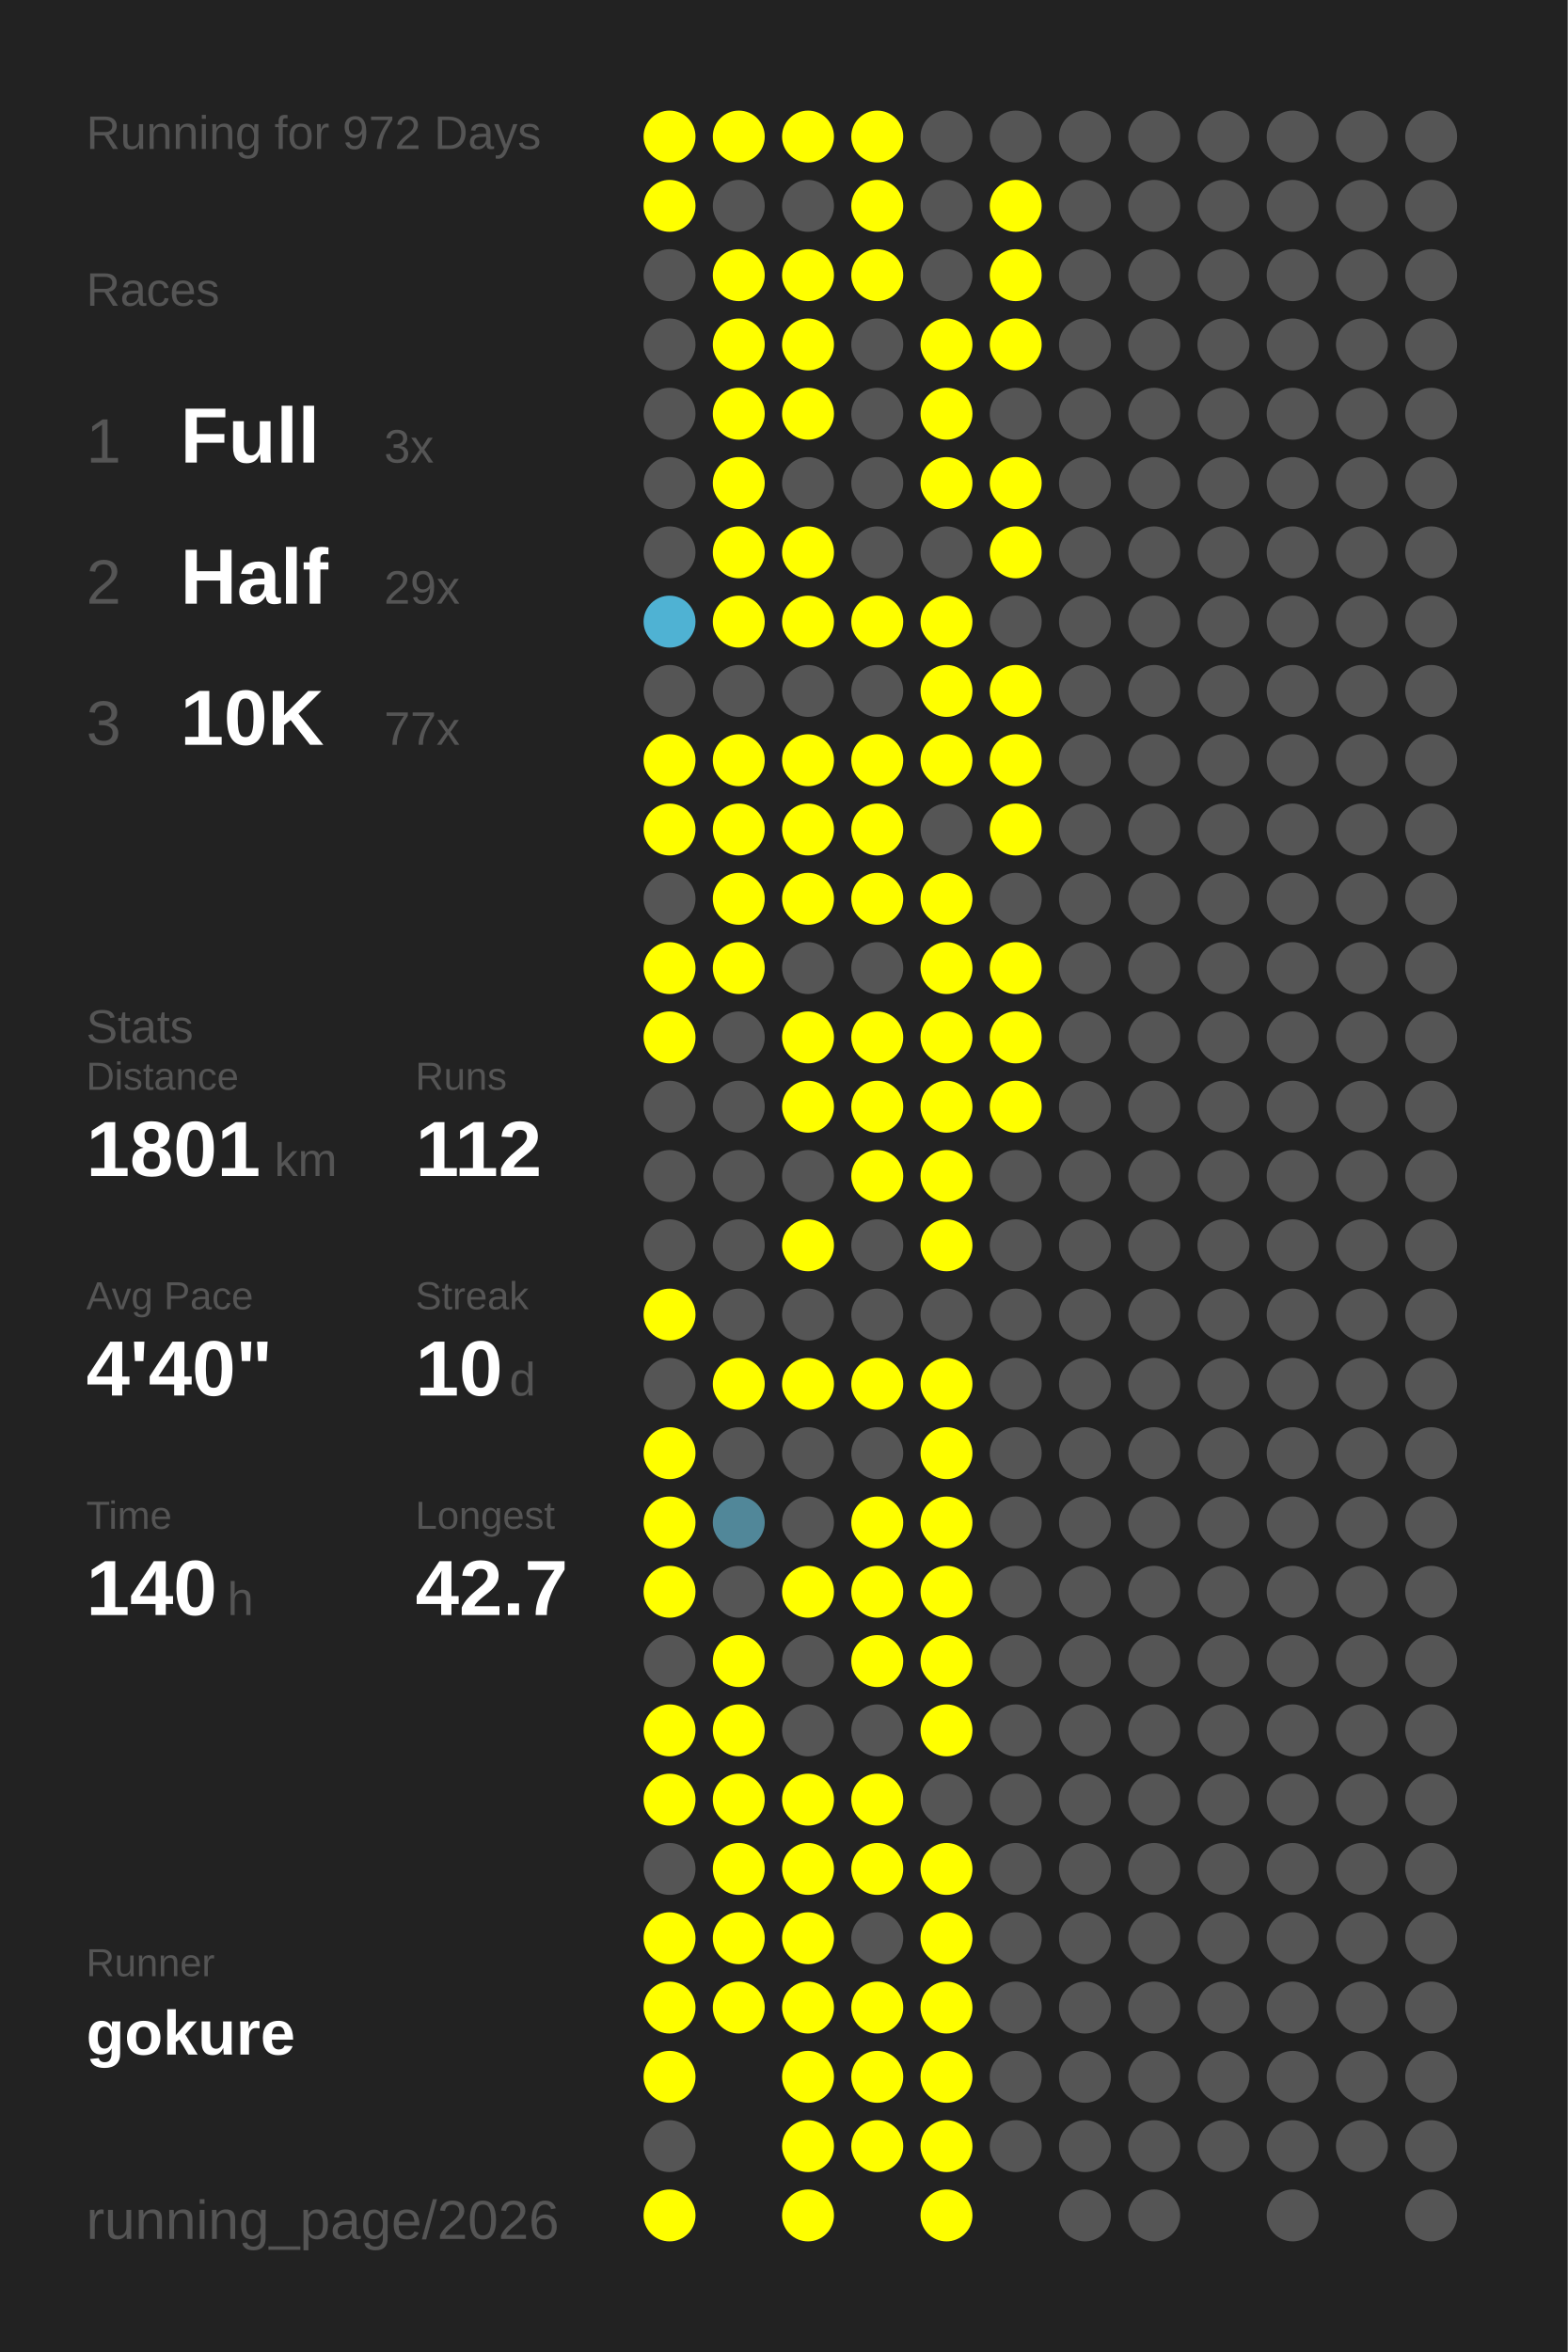
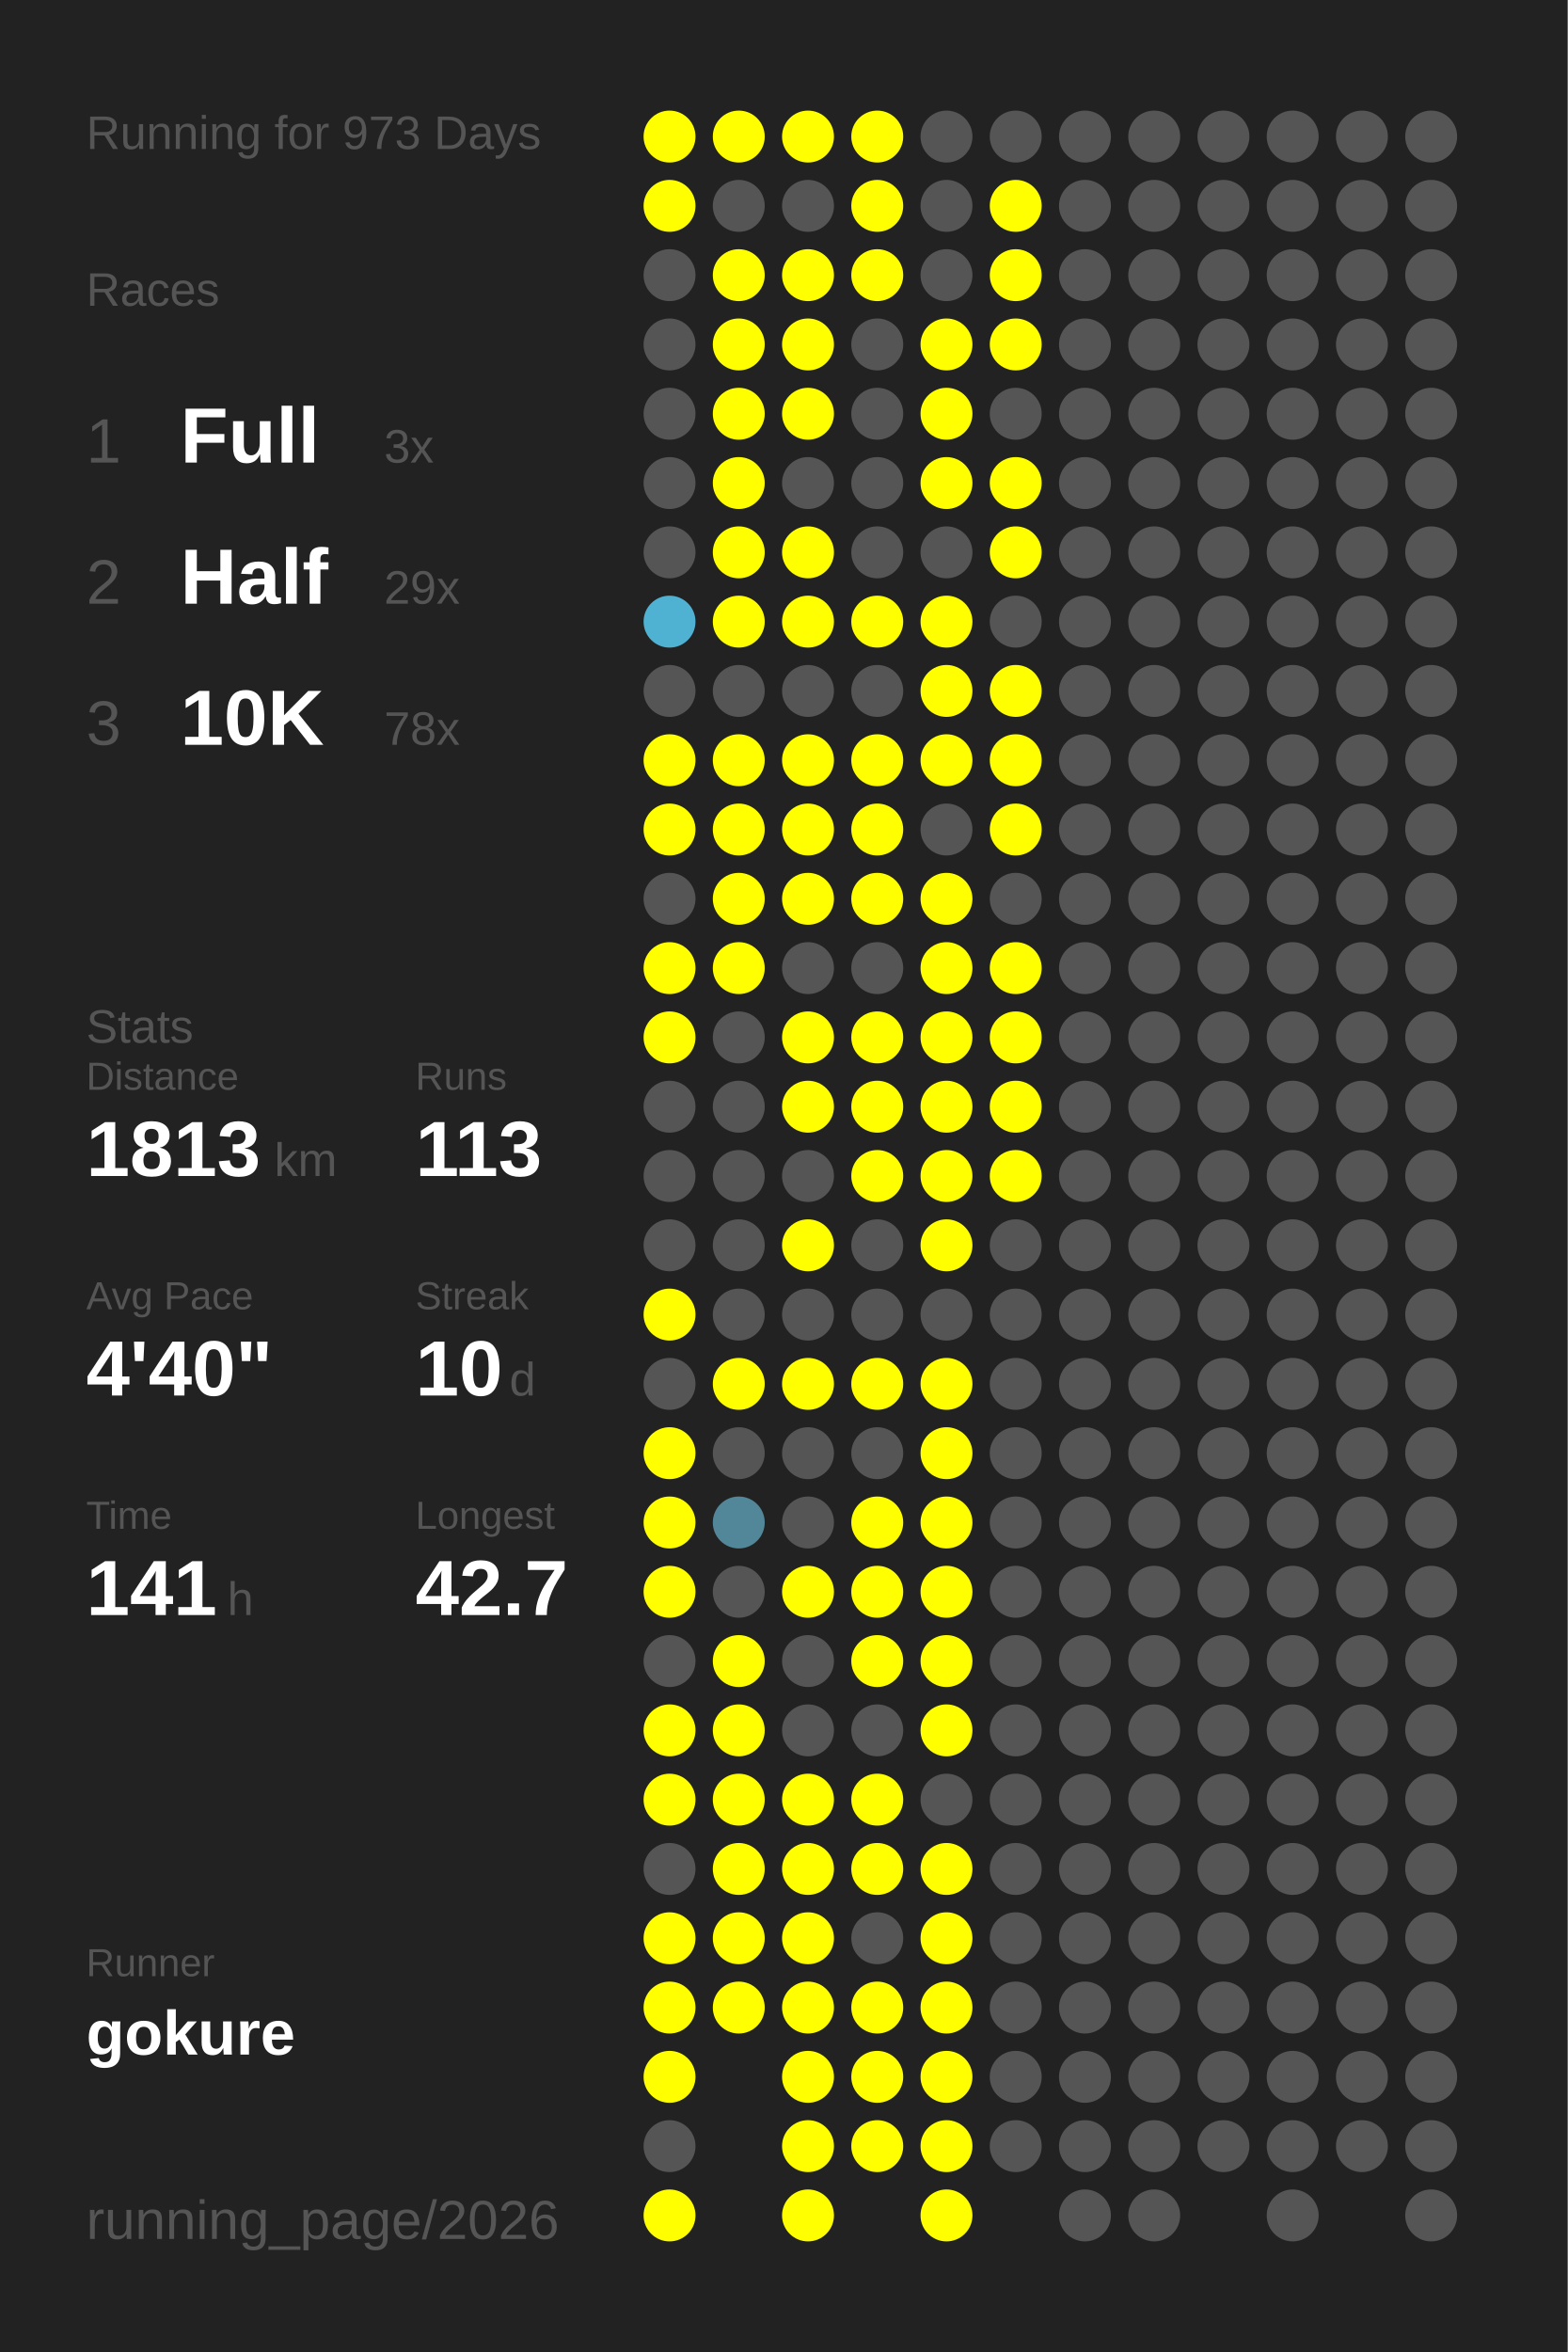
<svg xmlns="http://www.w3.org/2000/svg" baseProfile="full" height="300mm" version="1.1" viewBox="0,0,200,300" width="200mm">
  <defs />
  <rect fill="#222222" height="300" width="200" x="0" y="0" />
-   <text fill="#555555" style="font-size:6px; font-family:Arial;" x="11" y="19">Running for 972 Days</text>
+   <text fill="#555555" style="font-size:6px; font-family:Arial;" x="11" y="19">Running for 973 Days</text>
  <text fill="#555555" style="font-size:6px; font-family:Arial;" x="11" y="39">Races</text>
  <text fill="#555555" style="font-size:8px; font-family:Arial;" x="11" y="59">1</text>
  <text fill="#FFFFFF" style="font-size:10px; font-family:Arial; font-weight:bold;" x="23" y="59">Full</text>
  <text fill="#555555" style="font-size:6px; font-family:Arial;" x="49" y="59">3x</text>
  <text fill="#555555" style="font-size:8px; font-family:Arial;" x="11" y="77">2</text>
  <text fill="#FFFFFF" style="font-size:10px; font-family:Arial; font-weight:bold;" x="23" y="77">Half</text>
  <text fill="#555555" style="font-size:6px; font-family:Arial;" x="49" y="77">29x</text>
  <text fill="#555555" style="font-size:8px; font-family:Arial;" x="11" y="95">3</text>
  <text fill="#FFFFFF" style="font-size:10px; font-family:Arial; font-weight:bold;" x="23" y="95">10K</text>
-   <text fill="#555555" style="font-size:6px; font-family:Arial;" x="49" y="95">77x</text>
+   <text fill="#555555" style="font-size:6px; font-family:Arial;" x="49" y="95">78x</text>
  <text fill="#555555" style="font-size:6px; font-family:Arial;" x="11" y="133">Stats</text>
  <text fill="#555555" style="font-size:5px; font-family:Arial;" x="11" y="139">Distance</text>
-   <text fill="#FFFFFF" style="font-size:10px; font-family:Arial; font-weight:bold;" x="11" y="150">1801</text>
+   <text fill="#FFFFFF" style="font-size:10px; font-family:Arial; font-weight:bold;" x="11" y="150">1813</text>
  <text fill="#555555" style="font-size:6px; font-family:Arial;" x="35" y="150">km</text>
  <text fill="#555555" style="font-size:5px; font-family:Arial;" x="53" y="139">Runs</text>
-   <text fill="#FFFFFF" style="font-size:10px; font-family:Arial; font-weight:bold;" x="53" y="150">112</text>
+   <text fill="#FFFFFF" style="font-size:10px; font-family:Arial; font-weight:bold;" x="53" y="150">113</text>
  <text fill="#555555" style="font-size:5px; font-family:Arial;" x="11" y="167">Avg Pace</text>
  <text fill="#FFFFFF" style="font-size:10px; font-family:Arial; font-weight:bold;" x="11" y="178">4'40"</text>
  <text fill="#555555" style="font-size:5px; font-family:Arial;" x="53" y="167">Streak</text>
  <text fill="#FFFFFF" style="font-size:10px; font-family:Arial; font-weight:bold;" x="53" y="178">10</text>
  <text fill="#555555" style="font-size:6px; font-family:Arial;" x="65" y="178">d</text>
  <text fill="#555555" style="font-size:5px; font-family:Arial;" x="11" y="195">Time</text>
-   <text fill="#FFFFFF" style="font-size:10px; font-family:Arial; font-weight:bold;" x="11" y="206">140</text>
+   <text fill="#FFFFFF" style="font-size:10px; font-family:Arial; font-weight:bold;" x="11" y="206">141</text>
  <text fill="#555555" style="font-size:6px; font-family:Arial;" x="29" y="206">h</text>
  <text fill="#555555" style="font-size:5px; font-family:Arial;" x="53" y="195">Longest</text>
  <text fill="#FFFFFF" style="font-size:10px; font-family:Arial; font-weight:bold;" x="53" y="206">42.7</text>
  <text fill="#555555" style="font-size:5px; font-family:Arial;" x="11" y="252.065">Runner</text>
  <text fill="#FFFFFF" style="font-size:8px; font-family:Arial; font-weight:bold;" x="11" y="262.065">gokure</text>
  <text fill="#555555" style="font-size:7px; font-family:Arial;" x="11" y="285.581">running_page/2026</text>
  <circle cx="85.417" cy="17.419" fill="#FFFF00" r="3.312" />
  <circle cx="85.417" cy="26.258" fill="#FFFF00" r="3.312" />
  <circle cx="85.417" cy="35.097" fill="#555555" r="3.312" />
  <circle cx="85.417" cy="43.935" fill="#555555" r="3.312" />
  <circle cx="85.417" cy="52.774" fill="#555555" r="3.312" />
  <circle cx="85.417" cy="61.613" fill="#555555" r="3.312" />
  <circle cx="85.417" cy="70.452" fill="#555555" r="3.312" />
  <circle cx="85.417" cy="79.29" fill="#4fb2d3" r="3.312" />
  <circle cx="85.417" cy="88.129" fill="#555555" r="3.312" />
  <circle cx="85.417" cy="96.968" fill="#FFFF00" r="3.312" />
  <circle cx="85.417" cy="105.806" fill="#FFFF00" r="3.312" />
  <circle cx="85.417" cy="114.645" fill="#555555" r="3.312" />
  <circle cx="85.417" cy="123.484" fill="#FFFF00" r="3.312" />
  <circle cx="85.417" cy="132.323" fill="#FFFF00" r="3.312" />
  <circle cx="85.417" cy="141.161" fill="#555555" r="3.312" />
  <circle cx="85.417" cy="150" fill="#555555" r="3.312" />
  <circle cx="85.417" cy="158.839" fill="#555555" r="3.312" />
  <circle cx="85.417" cy="167.677" fill="#FFFF00" r="3.312" />
  <circle cx="85.417" cy="176.516" fill="#555555" r="3.312" />
  <circle cx="85.417" cy="185.355" fill="#FFFF00" r="3.312" />
  <circle cx="85.417" cy="194.194" fill="#FFFF00" r="3.312" />
  <circle cx="85.417" cy="203.032" fill="#FFFF00" r="3.312" />
  <circle cx="85.417" cy="211.871" fill="#555555" r="3.312" />
  <circle cx="85.417" cy="220.71" fill="#FFFF00" r="3.312" />
  <circle cx="85.417" cy="229.548" fill="#FFFF00" r="3.312" />
  <circle cx="85.417" cy="238.387" fill="#555555" r="3.312" />
  <circle cx="85.417" cy="247.226" fill="#FFFF00" r="3.312" />
  <circle cx="85.417" cy="256.065" fill="#FFFF00" r="3.312" />
  <circle cx="85.417" cy="264.903" fill="#FFFF00" r="3.312" />
  <circle cx="85.417" cy="273.742" fill="#555555" r="3.312" />
  <circle cx="85.417" cy="282.581" fill="#FFFF00" r="3.312" />
  <circle cx="94.25" cy="17.419" fill="#FFFF00" r="3.312" />
  <circle cx="94.25" cy="26.258" fill="#555555" r="3.312" />
  <circle cx="94.25" cy="35.097" fill="#FFFF00" r="3.312" />
  <circle cx="94.25" cy="43.935" fill="#FFFF00" r="3.312" />
  <circle cx="94.25" cy="52.774" fill="#FFFF00" r="3.312" />
  <circle cx="94.25" cy="61.613" fill="#FFFF00" r="3.312" />
  <circle cx="94.25" cy="70.452" fill="#FFFF00" r="3.312" />
  <circle cx="94.25" cy="79.29" fill="#FFFF00" r="3.312" />
  <circle cx="94.25" cy="88.129" fill="#555555" r="3.312" />
  <circle cx="94.25" cy="96.968" fill="#FFFF00" r="3.312" />
  <circle cx="94.25" cy="105.806" fill="#FFFF00" r="3.312" />
  <circle cx="94.25" cy="114.645" fill="#FFFF00" r="3.312" />
  <circle cx="94.25" cy="123.484" fill="#FFFF00" r="3.312" />
  <circle cx="94.25" cy="132.323" fill="#555555" r="3.312" />
  <circle cx="94.25" cy="141.161" fill="#555555" r="3.312" />
  <circle cx="94.25" cy="150" fill="#555555" r="3.312" />
  <circle cx="94.25" cy="158.839" fill="#555555" r="3.312" />
  <circle cx="94.25" cy="167.677" fill="#555555" r="3.312" />
  <circle cx="94.25" cy="176.516" fill="#FFFF00" r="3.312" />
  <circle cx="94.25" cy="185.355" fill="#555555" r="3.312" />
  <circle cx="94.25" cy="194.194" fill="#518799" r="3.312" />
  <circle cx="94.25" cy="203.032" fill="#555555" r="3.312" />
  <circle cx="94.25" cy="211.871" fill="#FFFF00" r="3.312" />
  <circle cx="94.25" cy="220.71" fill="#FFFF00" r="3.312" />
  <circle cx="94.25" cy="229.548" fill="#FFFF00" r="3.312" />
  <circle cx="94.25" cy="238.387" fill="#FFFF00" r="3.312" />
  <circle cx="94.25" cy="247.226" fill="#FFFF00" r="3.312" />
  <circle cx="94.25" cy="256.065" fill="#FFFF00" r="3.312" />
  <circle cx="103.083" cy="17.419" fill="#FFFF00" r="3.312" />
  <circle cx="103.083" cy="26.258" fill="#555555" r="3.312" />
  <circle cx="103.083" cy="35.097" fill="#FFFF00" r="3.312" />
  <circle cx="103.083" cy="43.935" fill="#FFFF00" r="3.312" />
  <circle cx="103.083" cy="52.774" fill="#FFFF00" r="3.312" />
  <circle cx="103.083" cy="61.613" fill="#555555" r="3.312" />
  <circle cx="103.083" cy="70.452" fill="#FFFF00" r="3.312" />
  <circle cx="103.083" cy="79.29" fill="#FFFF00" r="3.312" />
  <circle cx="103.083" cy="88.129" fill="#555555" r="3.312" />
  <circle cx="103.083" cy="96.968" fill="#FFFF00" r="3.312" />
  <circle cx="103.083" cy="105.806" fill="#FFFF00" r="3.312" />
  <circle cx="103.083" cy="114.645" fill="#FFFF00" r="3.312" />
  <circle cx="103.083" cy="123.484" fill="#555555" r="3.312" />
  <circle cx="103.083" cy="132.323" fill="#FFFF00" r="3.312" />
  <circle cx="103.083" cy="141.161" fill="#FFFF00" r="3.312" />
  <circle cx="103.083" cy="150" fill="#555555" r="3.312" />
  <circle cx="103.083" cy="158.839" fill="#FFFF00" r="3.312" />
  <circle cx="103.083" cy="167.677" fill="#555555" r="3.312" />
  <circle cx="103.083" cy="176.516" fill="#FFFF00" r="3.312" />
  <circle cx="103.083" cy="185.355" fill="#555555" r="3.312" />
  <circle cx="103.083" cy="194.194" fill="#555555" r="3.312" />
  <circle cx="103.083" cy="203.032" fill="#FFFF00" r="3.312" />
  <circle cx="103.083" cy="211.871" fill="#555555" r="3.312" />
  <circle cx="103.083" cy="220.71" fill="#555555" r="3.312" />
  <circle cx="103.083" cy="229.548" fill="#FFFF00" r="3.312" />
  <circle cx="103.083" cy="238.387" fill="#FFFF00" r="3.312" />
  <circle cx="103.083" cy="247.226" fill="#FFFF00" r="3.312" />
  <circle cx="103.083" cy="256.065" fill="#FFFF00" r="3.312" />
  <circle cx="103.083" cy="264.903" fill="#FFFF00" r="3.312" />
  <circle cx="103.083" cy="273.742" fill="#FFFF00" r="3.312" />
  <circle cx="103.083" cy="282.581" fill="#FFFF00" r="3.312" />
  <circle cx="111.917" cy="17.419" fill="#FFFF00" r="3.312" />
  <circle cx="111.917" cy="26.258" fill="#FFFF00" r="3.312" />
  <circle cx="111.917" cy="35.097" fill="#FFFF00" r="3.312" />
  <circle cx="111.917" cy="43.935" fill="#555555" r="3.312" />
  <circle cx="111.917" cy="52.774" fill="#555555" r="3.312" />
  <circle cx="111.917" cy="61.613" fill="#555555" r="3.312" />
  <circle cx="111.917" cy="70.452" fill="#555555" r="3.312" />
  <circle cx="111.917" cy="79.29" fill="#FFFF00" r="3.312" />
  <circle cx="111.917" cy="88.129" fill="#555555" r="3.312" />
  <circle cx="111.917" cy="96.968" fill="#FFFF00" r="3.312" />
  <circle cx="111.917" cy="105.806" fill="#FFFF00" r="3.312" />
  <circle cx="111.917" cy="114.645" fill="#FFFF00" r="3.312" />
  <circle cx="111.917" cy="123.484" fill="#555555" r="3.312" />
  <circle cx="111.917" cy="132.323" fill="#FFFF00" r="3.312" />
  <circle cx="111.917" cy="141.161" fill="#FFFF00" r="3.312" />
  <circle cx="111.917" cy="150" fill="#FFFF00" r="3.312" />
  <circle cx="111.917" cy="158.839" fill="#555555" r="3.312" />
  <circle cx="111.917" cy="167.677" fill="#555555" r="3.312" />
  <circle cx="111.917" cy="176.516" fill="#FFFF00" r="3.312" />
  <circle cx="111.917" cy="185.355" fill="#555555" r="3.312" />
  <circle cx="111.917" cy="194.194" fill="#FFFF00" r="3.312" />
  <circle cx="111.917" cy="203.032" fill="#FFFF00" r="3.312" />
  <circle cx="111.917" cy="211.871" fill="#FFFF00" r="3.312" />
  <circle cx="111.917" cy="220.71" fill="#555555" r="3.312" />
  <circle cx="111.917" cy="229.548" fill="#FFFF00" r="3.312" />
  <circle cx="111.917" cy="238.387" fill="#FFFF00" r="3.312" />
  <circle cx="111.917" cy="247.226" fill="#555555" r="3.312" />
  <circle cx="111.917" cy="256.065" fill="#FFFF00" r="3.312" />
  <circle cx="111.917" cy="264.903" fill="#FFFF00" r="3.312" />
  <circle cx="111.917" cy="273.742" fill="#FFFF00" r="3.312" />
  <circle cx="120.75" cy="17.419" fill="#555555" r="3.312" />
  <circle cx="120.75" cy="26.258" fill="#555555" r="3.312" />
  <circle cx="120.75" cy="35.097" fill="#555555" r="3.312" />
  <circle cx="120.75" cy="43.935" fill="#FFFF00" r="3.312" />
  <circle cx="120.75" cy="52.774" fill="#FFFF00" r="3.312" />
  <circle cx="120.75" cy="61.613" fill="#FFFF00" r="3.312" />
  <circle cx="120.75" cy="70.452" fill="#555555" r="3.312" />
  <circle cx="120.75" cy="79.29" fill="#FFFF00" r="3.312" />
  <circle cx="120.75" cy="88.129" fill="#FFFF00" r="3.312" />
  <circle cx="120.75" cy="96.968" fill="#FFFF00" r="3.312" />
  <circle cx="120.75" cy="105.806" fill="#555555" r="3.312" />
  <circle cx="120.75" cy="114.645" fill="#FFFF00" r="3.312" />
  <circle cx="120.75" cy="123.484" fill="#FFFF00" r="3.312" />
  <circle cx="120.75" cy="132.323" fill="#FFFF00" r="3.312" />
  <circle cx="120.75" cy="141.161" fill="#FFFF00" r="3.312" />
  <circle cx="120.75" cy="150" fill="#FFFF00" r="3.312" />
  <circle cx="120.75" cy="158.839" fill="#FFFF00" r="3.312" />
  <circle cx="120.75" cy="167.677" fill="#555555" r="3.312" />
  <circle cx="120.75" cy="176.516" fill="#FFFF00" r="3.312" />
  <circle cx="120.75" cy="185.355" fill="#FFFF00" r="3.312" />
  <circle cx="120.75" cy="194.194" fill="#FFFF00" r="3.312" />
  <circle cx="120.75" cy="203.032" fill="#FFFF00" r="3.312" />
  <circle cx="120.75" cy="211.871" fill="#FFFF00" r="3.312" />
  <circle cx="120.75" cy="220.71" fill="#FFFF00" r="3.312" />
  <circle cx="120.75" cy="229.548" fill="#555555" r="3.312" />
  <circle cx="120.75" cy="238.387" fill="#FFFF00" r="3.312" />
  <circle cx="120.75" cy="247.226" fill="#FFFF00" r="3.312" />
  <circle cx="120.75" cy="256.065" fill="#FFFF00" r="3.312" />
  <circle cx="120.75" cy="264.903" fill="#FFFF00" r="3.312" />
  <circle cx="120.75" cy="273.742" fill="#FFFF00" r="3.312" />
  <circle cx="120.75" cy="282.581" fill="#FFFF00" r="3.312" />
  <circle cx="129.583" cy="17.419" fill="#555555" r="3.312" />
  <circle cx="129.583" cy="26.258" fill="#FFFF00" r="3.312" />
  <circle cx="129.583" cy="35.097" fill="#FFFF00" r="3.312" />
  <circle cx="129.583" cy="43.935" fill="#FFFF00" r="3.312" />
  <circle cx="129.583" cy="52.774" fill="#555555" r="3.312" />
  <circle cx="129.583" cy="61.613" fill="#FFFF00" r="3.312" />
  <circle cx="129.583" cy="70.452" fill="#FFFF00" r="3.312" />
  <circle cx="129.583" cy="79.29" fill="#555555" r="3.312" />
  <circle cx="129.583" cy="88.129" fill="#FFFF00" r="3.312" />
  <circle cx="129.583" cy="96.968" fill="#FFFF00" r="3.312" />
  <circle cx="129.583" cy="105.806" fill="#FFFF00" r="3.312" />
  <circle cx="129.583" cy="114.645" fill="#555555" r="3.312" />
  <circle cx="129.583" cy="123.484" fill="#FFFF00" r="3.312" />
  <circle cx="129.583" cy="132.323" fill="#FFFF00" r="3.312" />
  <circle cx="129.583" cy="141.161" fill="#FFFF00" r="3.312" />
-   <circle cx="129.583" cy="150" fill="#555555" r="3.312" />
+   <circle cx="129.583" cy="150" fill="#FFFF00" r="3.312" />
  <circle cx="129.583" cy="158.839" fill="#555555" r="3.312" />
  <circle cx="129.583" cy="167.677" fill="#555555" r="3.312" />
  <circle cx="129.583" cy="176.516" fill="#555555" r="3.312" />
  <circle cx="129.583" cy="185.355" fill="#555555" r="3.312" />
  <circle cx="129.583" cy="194.194" fill="#555555" r="3.312" />
  <circle cx="129.583" cy="203.032" fill="#555555" r="3.312" />
  <circle cx="129.583" cy="211.871" fill="#555555" r="3.312" />
  <circle cx="129.583" cy="220.71" fill="#555555" r="3.312" />
  <circle cx="129.583" cy="229.548" fill="#555555" r="3.312" />
  <circle cx="129.583" cy="238.387" fill="#555555" r="3.312" />
  <circle cx="129.583" cy="247.226" fill="#555555" r="3.312" />
  <circle cx="129.583" cy="256.065" fill="#555555" r="3.312" />
  <circle cx="129.583" cy="264.903" fill="#555555" r="3.312" />
  <circle cx="129.583" cy="273.742" fill="#555555" r="3.312" />
  <circle cx="138.417" cy="17.419" fill="#555555" r="3.312" />
  <circle cx="138.417" cy="26.258" fill="#555555" r="3.312" />
  <circle cx="138.417" cy="35.097" fill="#555555" r="3.312" />
  <circle cx="138.417" cy="43.935" fill="#555555" r="3.312" />
  <circle cx="138.417" cy="52.774" fill="#555555" r="3.312" />
  <circle cx="138.417" cy="61.613" fill="#555555" r="3.312" />
  <circle cx="138.417" cy="70.452" fill="#555555" r="3.312" />
  <circle cx="138.417" cy="79.29" fill="#555555" r="3.312" />
  <circle cx="138.417" cy="88.129" fill="#555555" r="3.312" />
  <circle cx="138.417" cy="96.968" fill="#555555" r="3.312" />
  <circle cx="138.417" cy="105.806" fill="#555555" r="3.312" />
  <circle cx="138.417" cy="114.645" fill="#555555" r="3.312" />
  <circle cx="138.417" cy="123.484" fill="#555555" r="3.312" />
  <circle cx="138.417" cy="132.323" fill="#555555" r="3.312" />
  <circle cx="138.417" cy="141.161" fill="#555555" r="3.312" />
  <circle cx="138.417" cy="150" fill="#555555" r="3.312" />
  <circle cx="138.417" cy="158.839" fill="#555555" r="3.312" />
  <circle cx="138.417" cy="167.677" fill="#555555" r="3.312" />
  <circle cx="138.417" cy="176.516" fill="#555555" r="3.312" />
  <circle cx="138.417" cy="185.355" fill="#555555" r="3.312" />
  <circle cx="138.417" cy="194.194" fill="#555555" r="3.312" />
  <circle cx="138.417" cy="203.032" fill="#555555" r="3.312" />
  <circle cx="138.417" cy="211.871" fill="#555555" r="3.312" />
  <circle cx="138.417" cy="220.71" fill="#555555" r="3.312" />
  <circle cx="138.417" cy="229.548" fill="#555555" r="3.312" />
  <circle cx="138.417" cy="238.387" fill="#555555" r="3.312" />
  <circle cx="138.417" cy="247.226" fill="#555555" r="3.312" />
  <circle cx="138.417" cy="256.065" fill="#555555" r="3.312" />
  <circle cx="138.417" cy="264.903" fill="#555555" r="3.312" />
  <circle cx="138.417" cy="273.742" fill="#555555" r="3.312" />
  <circle cx="138.417" cy="282.581" fill="#555555" r="3.312" />
  <circle cx="147.25" cy="17.419" fill="#555555" r="3.312" />
  <circle cx="147.25" cy="26.258" fill="#555555" r="3.312" />
  <circle cx="147.25" cy="35.097" fill="#555555" r="3.312" />
  <circle cx="147.25" cy="43.935" fill="#555555" r="3.312" />
  <circle cx="147.25" cy="52.774" fill="#555555" r="3.312" />
  <circle cx="147.25" cy="61.613" fill="#555555" r="3.312" />
  <circle cx="147.25" cy="70.452" fill="#555555" r="3.312" />
  <circle cx="147.25" cy="79.29" fill="#555555" r="3.312" />
  <circle cx="147.25" cy="88.129" fill="#555555" r="3.312" />
  <circle cx="147.25" cy="96.968" fill="#555555" r="3.312" />
  <circle cx="147.25" cy="105.806" fill="#555555" r="3.312" />
  <circle cx="147.25" cy="114.645" fill="#555555" r="3.312" />
  <circle cx="147.25" cy="123.484" fill="#555555" r="3.312" />
  <circle cx="147.25" cy="132.323" fill="#555555" r="3.312" />
  <circle cx="147.25" cy="141.161" fill="#555555" r="3.312" />
  <circle cx="147.25" cy="150" fill="#555555" r="3.312" />
  <circle cx="147.25" cy="158.839" fill="#555555" r="3.312" />
  <circle cx="147.25" cy="167.677" fill="#555555" r="3.312" />
  <circle cx="147.25" cy="176.516" fill="#555555" r="3.312" />
  <circle cx="147.25" cy="185.355" fill="#555555" r="3.312" />
  <circle cx="147.25" cy="194.194" fill="#555555" r="3.312" />
  <circle cx="147.25" cy="203.032" fill="#555555" r="3.312" />
  <circle cx="147.25" cy="211.871" fill="#555555" r="3.312" />
  <circle cx="147.25" cy="220.71" fill="#555555" r="3.312" />
  <circle cx="147.25" cy="229.548" fill="#555555" r="3.312" />
  <circle cx="147.25" cy="238.387" fill="#555555" r="3.312" />
  <circle cx="147.25" cy="247.226" fill="#555555" r="3.312" />
  <circle cx="147.25" cy="256.065" fill="#555555" r="3.312" />
  <circle cx="147.25" cy="264.903" fill="#555555" r="3.312" />
  <circle cx="147.25" cy="273.742" fill="#555555" r="3.312" />
  <circle cx="147.25" cy="282.581" fill="#555555" r="3.312" />
  <circle cx="156.083" cy="17.419" fill="#555555" r="3.312" />
  <circle cx="156.083" cy="26.258" fill="#555555" r="3.312" />
  <circle cx="156.083" cy="35.097" fill="#555555" r="3.312" />
  <circle cx="156.083" cy="43.935" fill="#555555" r="3.312" />
  <circle cx="156.083" cy="52.774" fill="#555555" r="3.312" />
  <circle cx="156.083" cy="61.613" fill="#555555" r="3.312" />
  <circle cx="156.083" cy="70.452" fill="#555555" r="3.312" />
  <circle cx="156.083" cy="79.29" fill="#555555" r="3.312" />
  <circle cx="156.083" cy="88.129" fill="#555555" r="3.312" />
  <circle cx="156.083" cy="96.968" fill="#555555" r="3.312" />
  <circle cx="156.083" cy="105.806" fill="#555555" r="3.312" />
  <circle cx="156.083" cy="114.645" fill="#555555" r="3.312" />
  <circle cx="156.083" cy="123.484" fill="#555555" r="3.312" />
  <circle cx="156.083" cy="132.323" fill="#555555" r="3.312" />
  <circle cx="156.083" cy="141.161" fill="#555555" r="3.312" />
  <circle cx="156.083" cy="150" fill="#555555" r="3.312" />
  <circle cx="156.083" cy="158.839" fill="#555555" r="3.312" />
  <circle cx="156.083" cy="167.677" fill="#555555" r="3.312" />
  <circle cx="156.083" cy="176.516" fill="#555555" r="3.312" />
  <circle cx="156.083" cy="185.355" fill="#555555" r="3.312" />
  <circle cx="156.083" cy="194.194" fill="#555555" r="3.312" />
  <circle cx="156.083" cy="203.032" fill="#555555" r="3.312" />
  <circle cx="156.083" cy="211.871" fill="#555555" r="3.312" />
  <circle cx="156.083" cy="220.71" fill="#555555" r="3.312" />
  <circle cx="156.083" cy="229.548" fill="#555555" r="3.312" />
  <circle cx="156.083" cy="238.387" fill="#555555" r="3.312" />
  <circle cx="156.083" cy="247.226" fill="#555555" r="3.312" />
  <circle cx="156.083" cy="256.065" fill="#555555" r="3.312" />
  <circle cx="156.083" cy="264.903" fill="#555555" r="3.312" />
  <circle cx="156.083" cy="273.742" fill="#555555" r="3.312" />
  <circle cx="164.917" cy="17.419" fill="#555555" r="3.312" />
  <circle cx="164.917" cy="26.258" fill="#555555" r="3.312" />
  <circle cx="164.917" cy="35.097" fill="#555555" r="3.312" />
  <circle cx="164.917" cy="43.935" fill="#555555" r="3.312" />
  <circle cx="164.917" cy="52.774" fill="#555555" r="3.312" />
  <circle cx="164.917" cy="61.613" fill="#555555" r="3.312" />
  <circle cx="164.917" cy="70.452" fill="#555555" r="3.312" />
  <circle cx="164.917" cy="79.29" fill="#555555" r="3.312" />
  <circle cx="164.917" cy="88.129" fill="#555555" r="3.312" />
  <circle cx="164.917" cy="96.968" fill="#555555" r="3.312" />
  <circle cx="164.917" cy="105.806" fill="#555555" r="3.312" />
  <circle cx="164.917" cy="114.645" fill="#555555" r="3.312" />
  <circle cx="164.917" cy="123.484" fill="#555555" r="3.312" />
  <circle cx="164.917" cy="132.323" fill="#555555" r="3.312" />
  <circle cx="164.917" cy="141.161" fill="#555555" r="3.312" />
  <circle cx="164.917" cy="150" fill="#555555" r="3.312" />
  <circle cx="164.917" cy="158.839" fill="#555555" r="3.312" />
  <circle cx="164.917" cy="167.677" fill="#555555" r="3.312" />
  <circle cx="164.917" cy="176.516" fill="#555555" r="3.312" />
  <circle cx="164.917" cy="185.355" fill="#555555" r="3.312" />
  <circle cx="164.917" cy="194.194" fill="#555555" r="3.312" />
  <circle cx="164.917" cy="203.032" fill="#555555" r="3.312" />
  <circle cx="164.917" cy="211.871" fill="#555555" r="3.312" />
  <circle cx="164.917" cy="220.71" fill="#555555" r="3.312" />
  <circle cx="164.917" cy="229.548" fill="#555555" r="3.312" />
  <circle cx="164.917" cy="238.387" fill="#555555" r="3.312" />
  <circle cx="164.917" cy="247.226" fill="#555555" r="3.312" />
  <circle cx="164.917" cy="256.065" fill="#555555" r="3.312" />
  <circle cx="164.917" cy="264.903" fill="#555555" r="3.312" />
  <circle cx="164.917" cy="273.742" fill="#555555" r="3.312" />
  <circle cx="164.917" cy="282.581" fill="#555555" r="3.312" />
  <circle cx="173.75" cy="17.419" fill="#555555" r="3.312" />
  <circle cx="173.75" cy="26.258" fill="#555555" r="3.312" />
  <circle cx="173.75" cy="35.097" fill="#555555" r="3.312" />
  <circle cx="173.75" cy="43.935" fill="#555555" r="3.312" />
  <circle cx="173.75" cy="52.774" fill="#555555" r="3.312" />
  <circle cx="173.75" cy="61.613" fill="#555555" r="3.312" />
  <circle cx="173.75" cy="70.452" fill="#555555" r="3.312" />
  <circle cx="173.75" cy="79.29" fill="#555555" r="3.312" />
  <circle cx="173.75" cy="88.129" fill="#555555" r="3.312" />
  <circle cx="173.75" cy="96.968" fill="#555555" r="3.312" />
  <circle cx="173.75" cy="105.806" fill="#555555" r="3.312" />
  <circle cx="173.75" cy="114.645" fill="#555555" r="3.312" />
  <circle cx="173.75" cy="123.484" fill="#555555" r="3.312" />
  <circle cx="173.75" cy="132.323" fill="#555555" r="3.312" />
  <circle cx="173.75" cy="141.161" fill="#555555" r="3.312" />
  <circle cx="173.75" cy="150" fill="#555555" r="3.312" />
  <circle cx="173.75" cy="158.839" fill="#555555" r="3.312" />
  <circle cx="173.75" cy="167.677" fill="#555555" r="3.312" />
  <circle cx="173.75" cy="176.516" fill="#555555" r="3.312" />
  <circle cx="173.75" cy="185.355" fill="#555555" r="3.312" />
  <circle cx="173.75" cy="194.194" fill="#555555" r="3.312" />
  <circle cx="173.75" cy="203.032" fill="#555555" r="3.312" />
  <circle cx="173.75" cy="211.871" fill="#555555" r="3.312" />
  <circle cx="173.75" cy="220.71" fill="#555555" r="3.312" />
  <circle cx="173.75" cy="229.548" fill="#555555" r="3.312" />
  <circle cx="173.75" cy="238.387" fill="#555555" r="3.312" />
  <circle cx="173.75" cy="247.226" fill="#555555" r="3.312" />
  <circle cx="173.75" cy="256.065" fill="#555555" r="3.312" />
  <circle cx="173.75" cy="264.903" fill="#555555" r="3.312" />
  <circle cx="173.75" cy="273.742" fill="#555555" r="3.312" />
  <circle cx="182.583" cy="17.419" fill="#555555" r="3.312" />
  <circle cx="182.583" cy="26.258" fill="#555555" r="3.312" />
  <circle cx="182.583" cy="35.097" fill="#555555" r="3.312" />
  <circle cx="182.583" cy="43.935" fill="#555555" r="3.312" />
  <circle cx="182.583" cy="52.774" fill="#555555" r="3.312" />
  <circle cx="182.583" cy="61.613" fill="#555555" r="3.312" />
  <circle cx="182.583" cy="70.452" fill="#555555" r="3.312" />
  <circle cx="182.583" cy="79.29" fill="#555555" r="3.312" />
  <circle cx="182.583" cy="88.129" fill="#555555" r="3.312" />
  <circle cx="182.583" cy="96.968" fill="#555555" r="3.312" />
  <circle cx="182.583" cy="105.806" fill="#555555" r="3.312" />
  <circle cx="182.583" cy="114.645" fill="#555555" r="3.312" />
  <circle cx="182.583" cy="123.484" fill="#555555" r="3.312" />
  <circle cx="182.583" cy="132.323" fill="#555555" r="3.312" />
  <circle cx="182.583" cy="141.161" fill="#555555" r="3.312" />
  <circle cx="182.583" cy="150" fill="#555555" r="3.312" />
  <circle cx="182.583" cy="158.839" fill="#555555" r="3.312" />
  <circle cx="182.583" cy="167.677" fill="#555555" r="3.312" />
  <circle cx="182.583" cy="176.516" fill="#555555" r="3.312" />
  <circle cx="182.583" cy="185.355" fill="#555555" r="3.312" />
  <circle cx="182.583" cy="194.194" fill="#555555" r="3.312" />
  <circle cx="182.583" cy="203.032" fill="#555555" r="3.312" />
  <circle cx="182.583" cy="211.871" fill="#555555" r="3.312" />
  <circle cx="182.583" cy="220.71" fill="#555555" r="3.312" />
  <circle cx="182.583" cy="229.548" fill="#555555" r="3.312" />
  <circle cx="182.583" cy="238.387" fill="#555555" r="3.312" />
  <circle cx="182.583" cy="247.226" fill="#555555" r="3.312" />
  <circle cx="182.583" cy="256.065" fill="#555555" r="3.312" />
  <circle cx="182.583" cy="264.903" fill="#555555" r="3.312" />
  <circle cx="182.583" cy="273.742" fill="#555555" r="3.312" />
  <circle cx="182.583" cy="282.581" fill="#555555" r="3.312" />
</svg>
